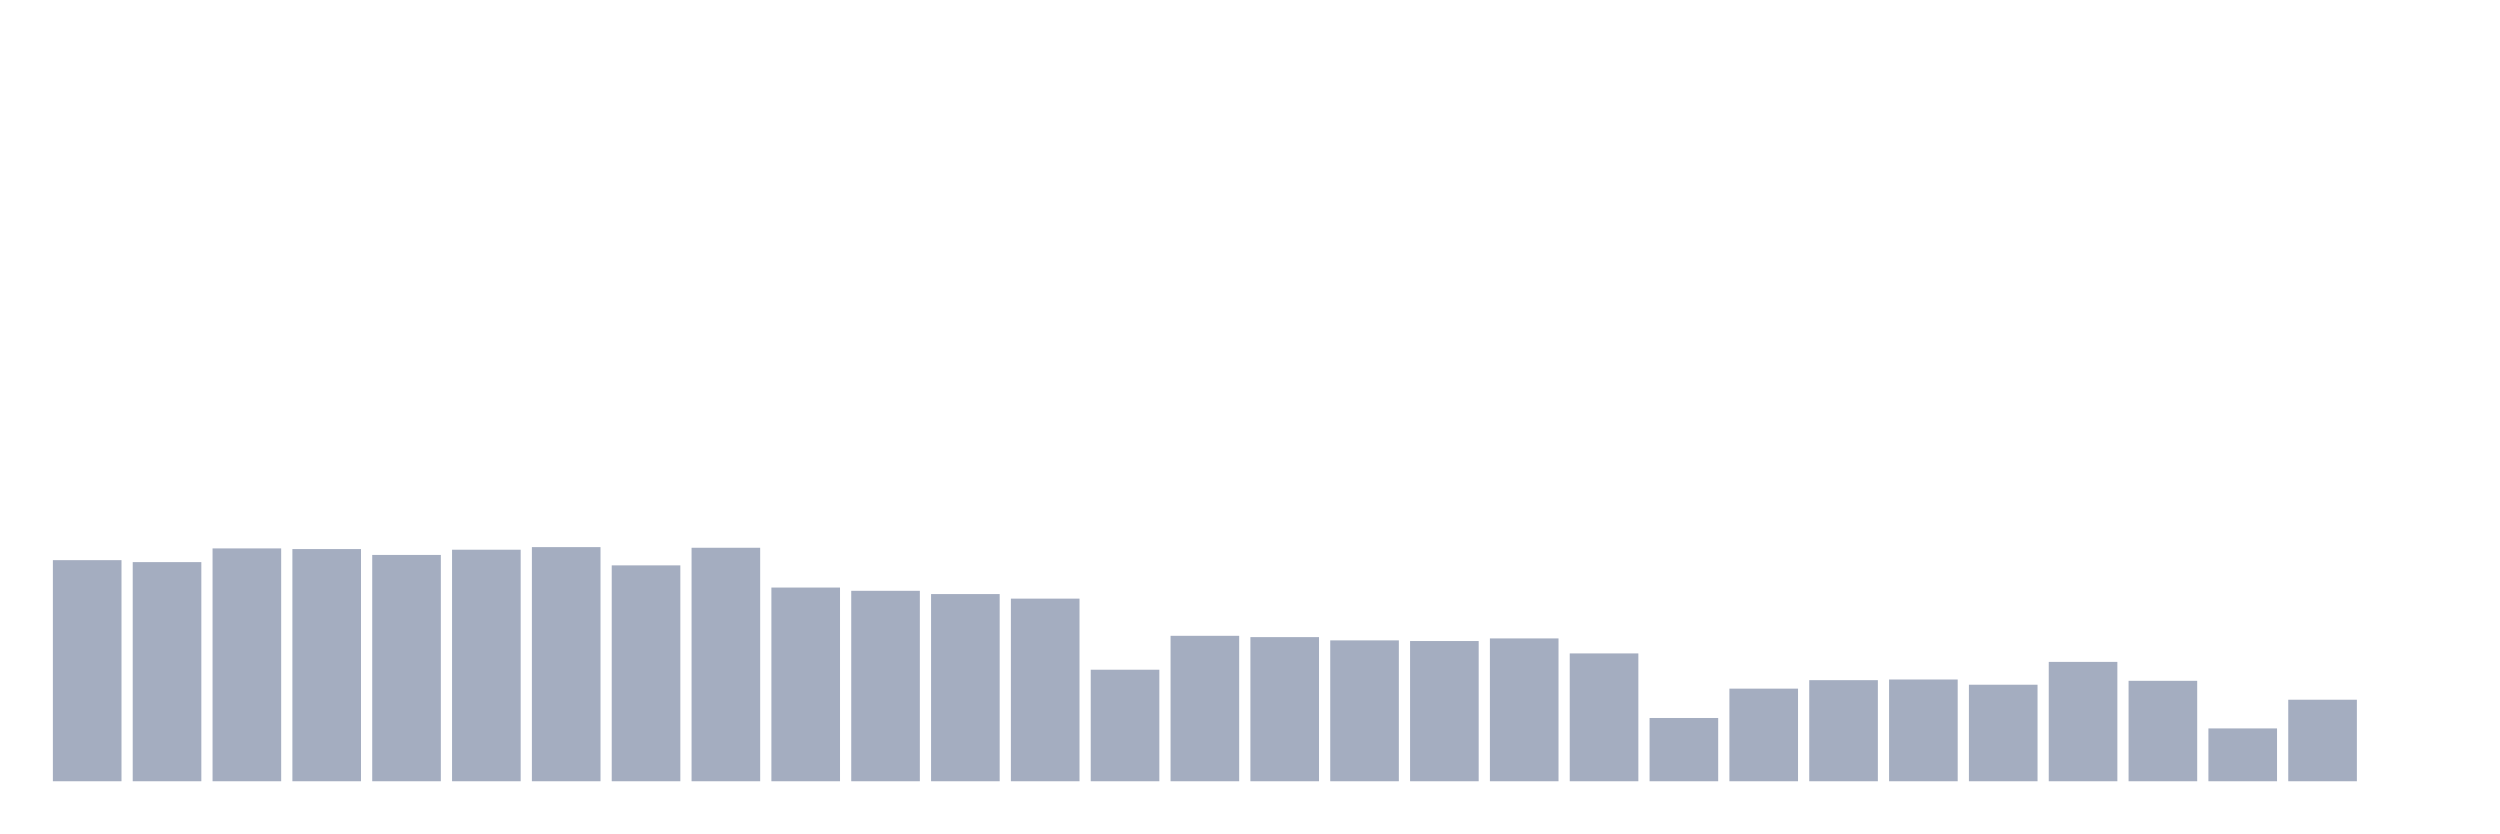
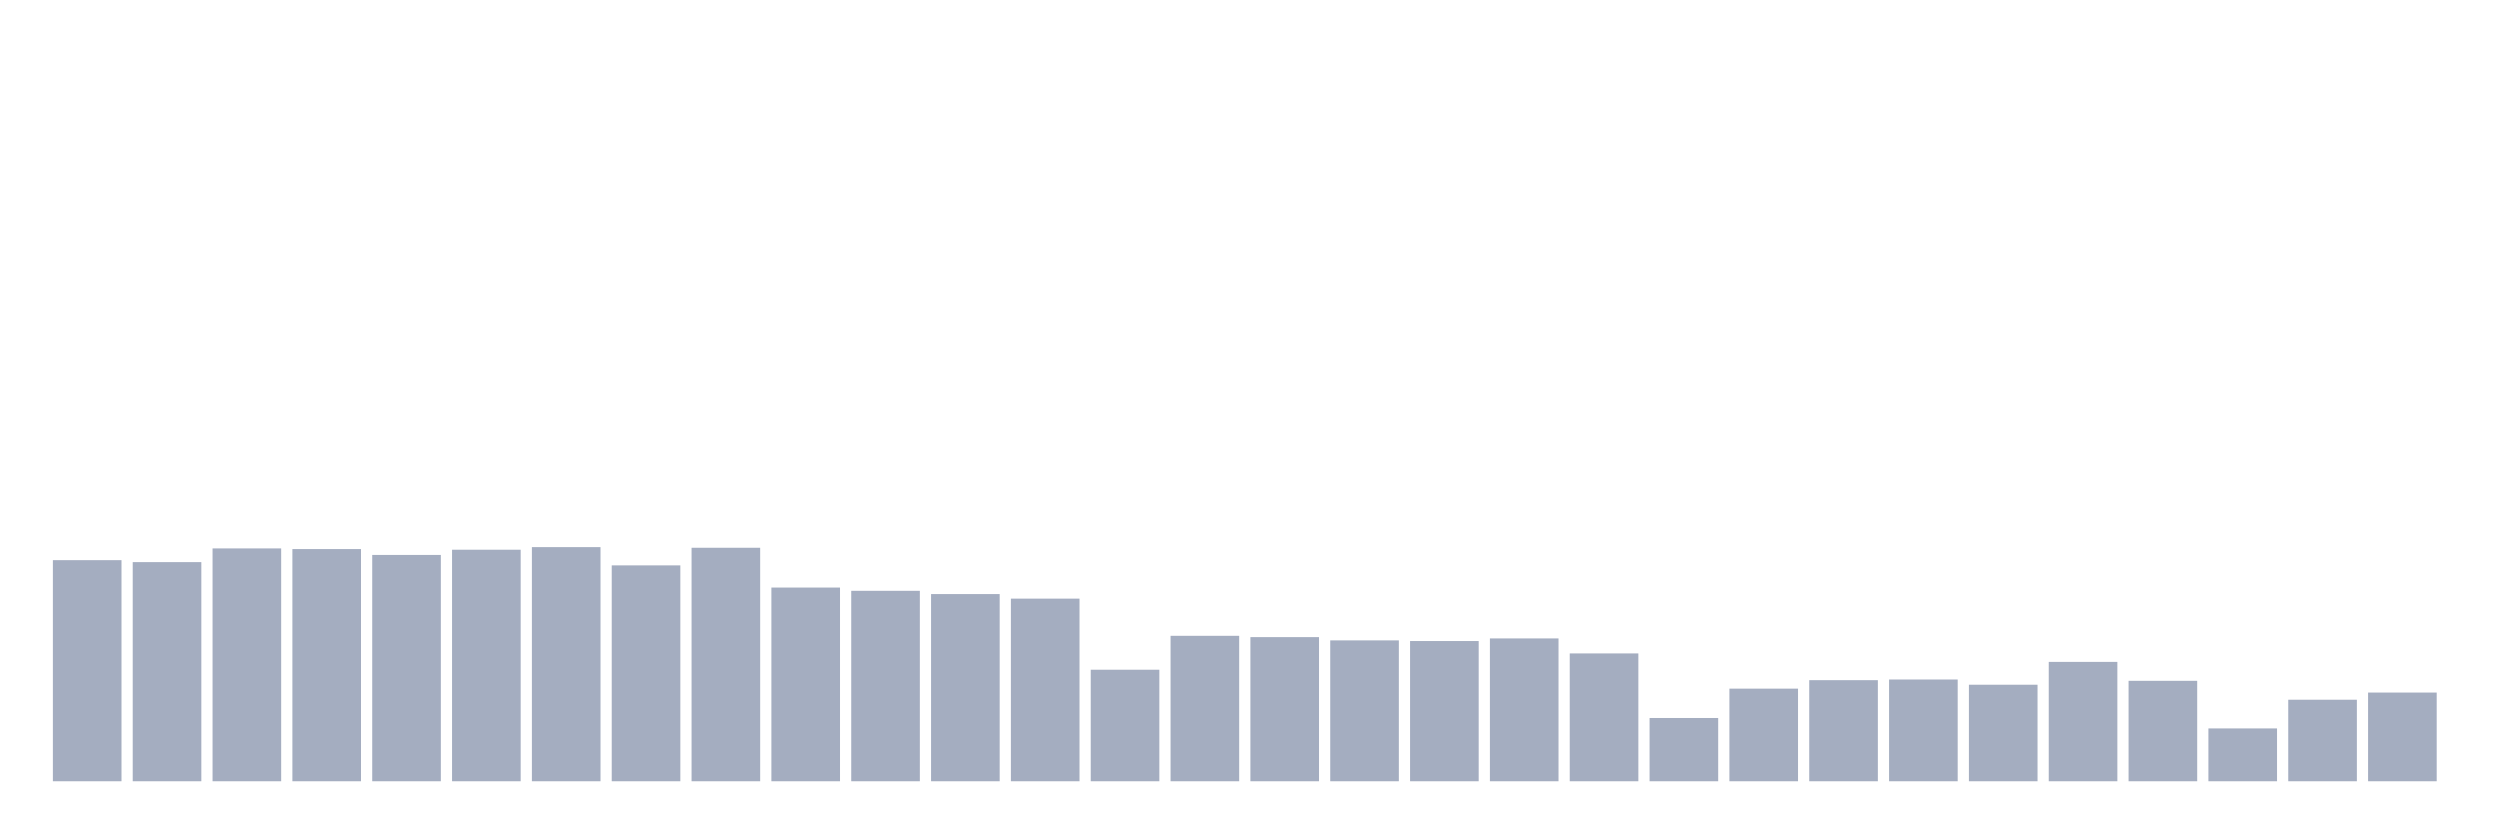
<svg xmlns="http://www.w3.org/2000/svg" viewBox="0 0 480 160">
  <g transform="translate(10,10)">
    <rect class="bar" x="0.153" width="13.175" y="97.549" height="42.451" fill="rgb(164,173,192)" />
    <rect class="bar" x="15.482" width="13.175" y="97.925" height="42.075" fill="rgb(164,173,192)" />
    <rect class="bar" x="30.81" width="13.175" y="95.295" height="44.705" fill="rgb(164,173,192)" />
    <rect class="bar" x="46.138" width="13.175" y="95.42" height="44.58" fill="rgb(164,173,192)" />
    <rect class="bar" x="61.466" width="13.175" y="96.547" height="43.453" fill="rgb(164,173,192)" />
    <rect class="bar" x="76.794" width="13.175" y="95.546" height="44.454" fill="rgb(164,173,192)" />
    <rect class="bar" x="92.123" width="13.175" y="95.045" height="44.955" fill="rgb(164,173,192)" />
    <rect class="bar" x="107.451" width="13.175" y="98.551" height="41.449" fill="rgb(164,173,192)" />
    <rect class="bar" x="122.779" width="13.175" y="95.17" height="44.83" fill="rgb(164,173,192)" />
    <rect class="bar" x="138.107" width="13.175" y="102.809" height="37.191" fill="rgb(164,173,192)" />
    <rect class="bar" x="153.436" width="13.175" y="103.435" height="36.565" fill="rgb(164,173,192)" />
    <rect class="bar" x="168.764" width="13.175" y="104.061" height="35.939" fill="rgb(164,173,192)" />
    <rect class="bar" x="184.092" width="13.175" y="104.937" height="35.063" fill="rgb(164,173,192)" />
    <rect class="bar" x="199.42" width="13.175" y="118.587" height="21.413" fill="rgb(164,173,192)" />
    <rect class="bar" x="214.748" width="13.175" y="112.075" height="27.925" fill="rgb(164,173,192)" />
    <rect class="bar" x="230.077" width="13.175" y="112.326" height="27.674" fill="rgb(164,173,192)" />
    <rect class="bar" x="245.405" width="13.175" y="112.952" height="27.048" fill="rgb(164,173,192)" />
    <rect class="bar" x="260.733" width="13.175" y="113.077" height="26.923" fill="rgb(164,173,192)" />
    <rect class="bar" x="276.061" width="13.175" y="112.576" height="27.424" fill="rgb(164,173,192)" />
    <rect class="bar" x="291.39" width="13.175" y="115.456" height="24.544" fill="rgb(164,173,192)" />
    <rect class="bar" x="306.718" width="13.175" y="127.853" height="12.147" fill="rgb(164,173,192)" />
    <rect class="bar" x="322.046" width="13.175" y="122.218" height="17.782" fill="rgb(164,173,192)" />
    <rect class="bar" x="337.374" width="13.175" y="120.59" height="19.41" fill="rgb(164,173,192)" />
    <rect class="bar" x="352.702" width="13.175" y="120.465" height="19.535" fill="rgb(164,173,192)" />
    <rect class="bar" x="368.031" width="13.175" y="121.467" height="18.533" fill="rgb(164,173,192)" />
    <rect class="bar" x="383.359" width="13.175" y="117.084" height="22.916" fill="rgb(164,173,192)" />
    <rect class="bar" x="398.687" width="13.175" y="120.716" height="19.284" fill="rgb(164,173,192)" />
    <rect class="bar" x="414.015" width="13.175" y="129.857" height="10.143" fill="rgb(164,173,192)" />
    <rect class="bar" x="429.344" width="13.175" y="124.347" height="15.653" fill="rgb(164,173,192)" />
-     <rect class="bar" x="444.672" width="13.175" y="140" height="0" fill="rgb(164,173,192)" />
+     <rect class="bar" x="444.672" width="13.175" y="122.97" height="17.03" fill="rgb(164,173,192)" />
  </g>
</svg>
